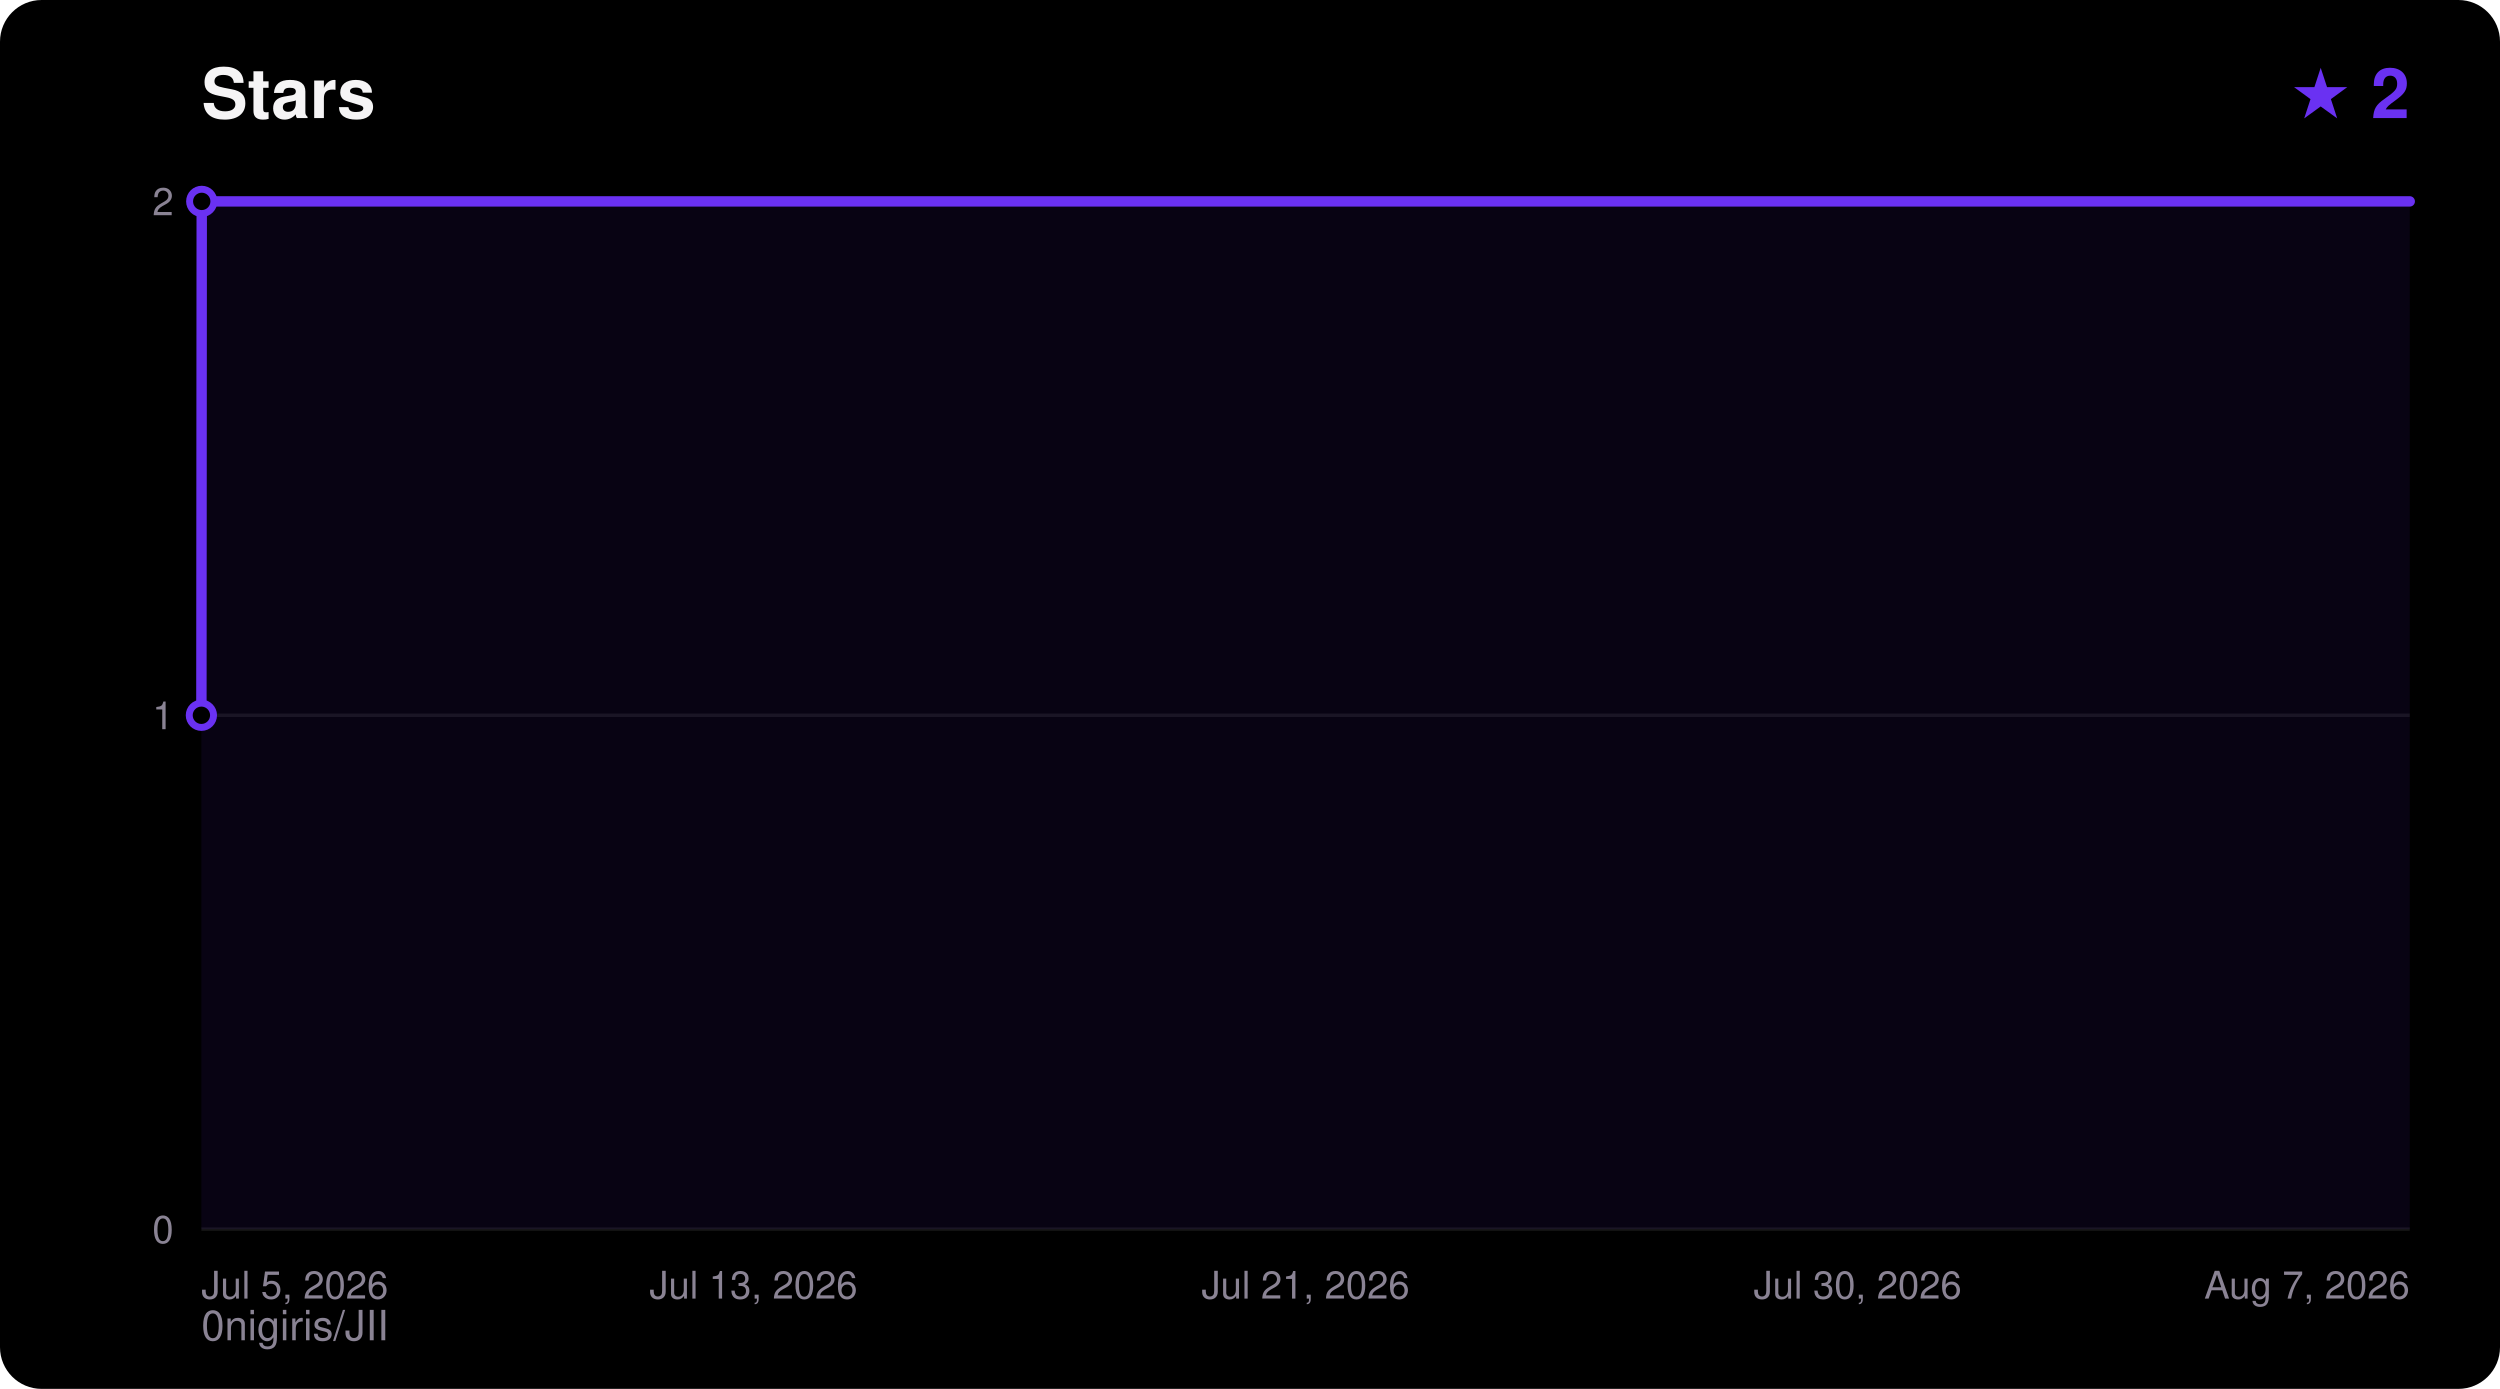
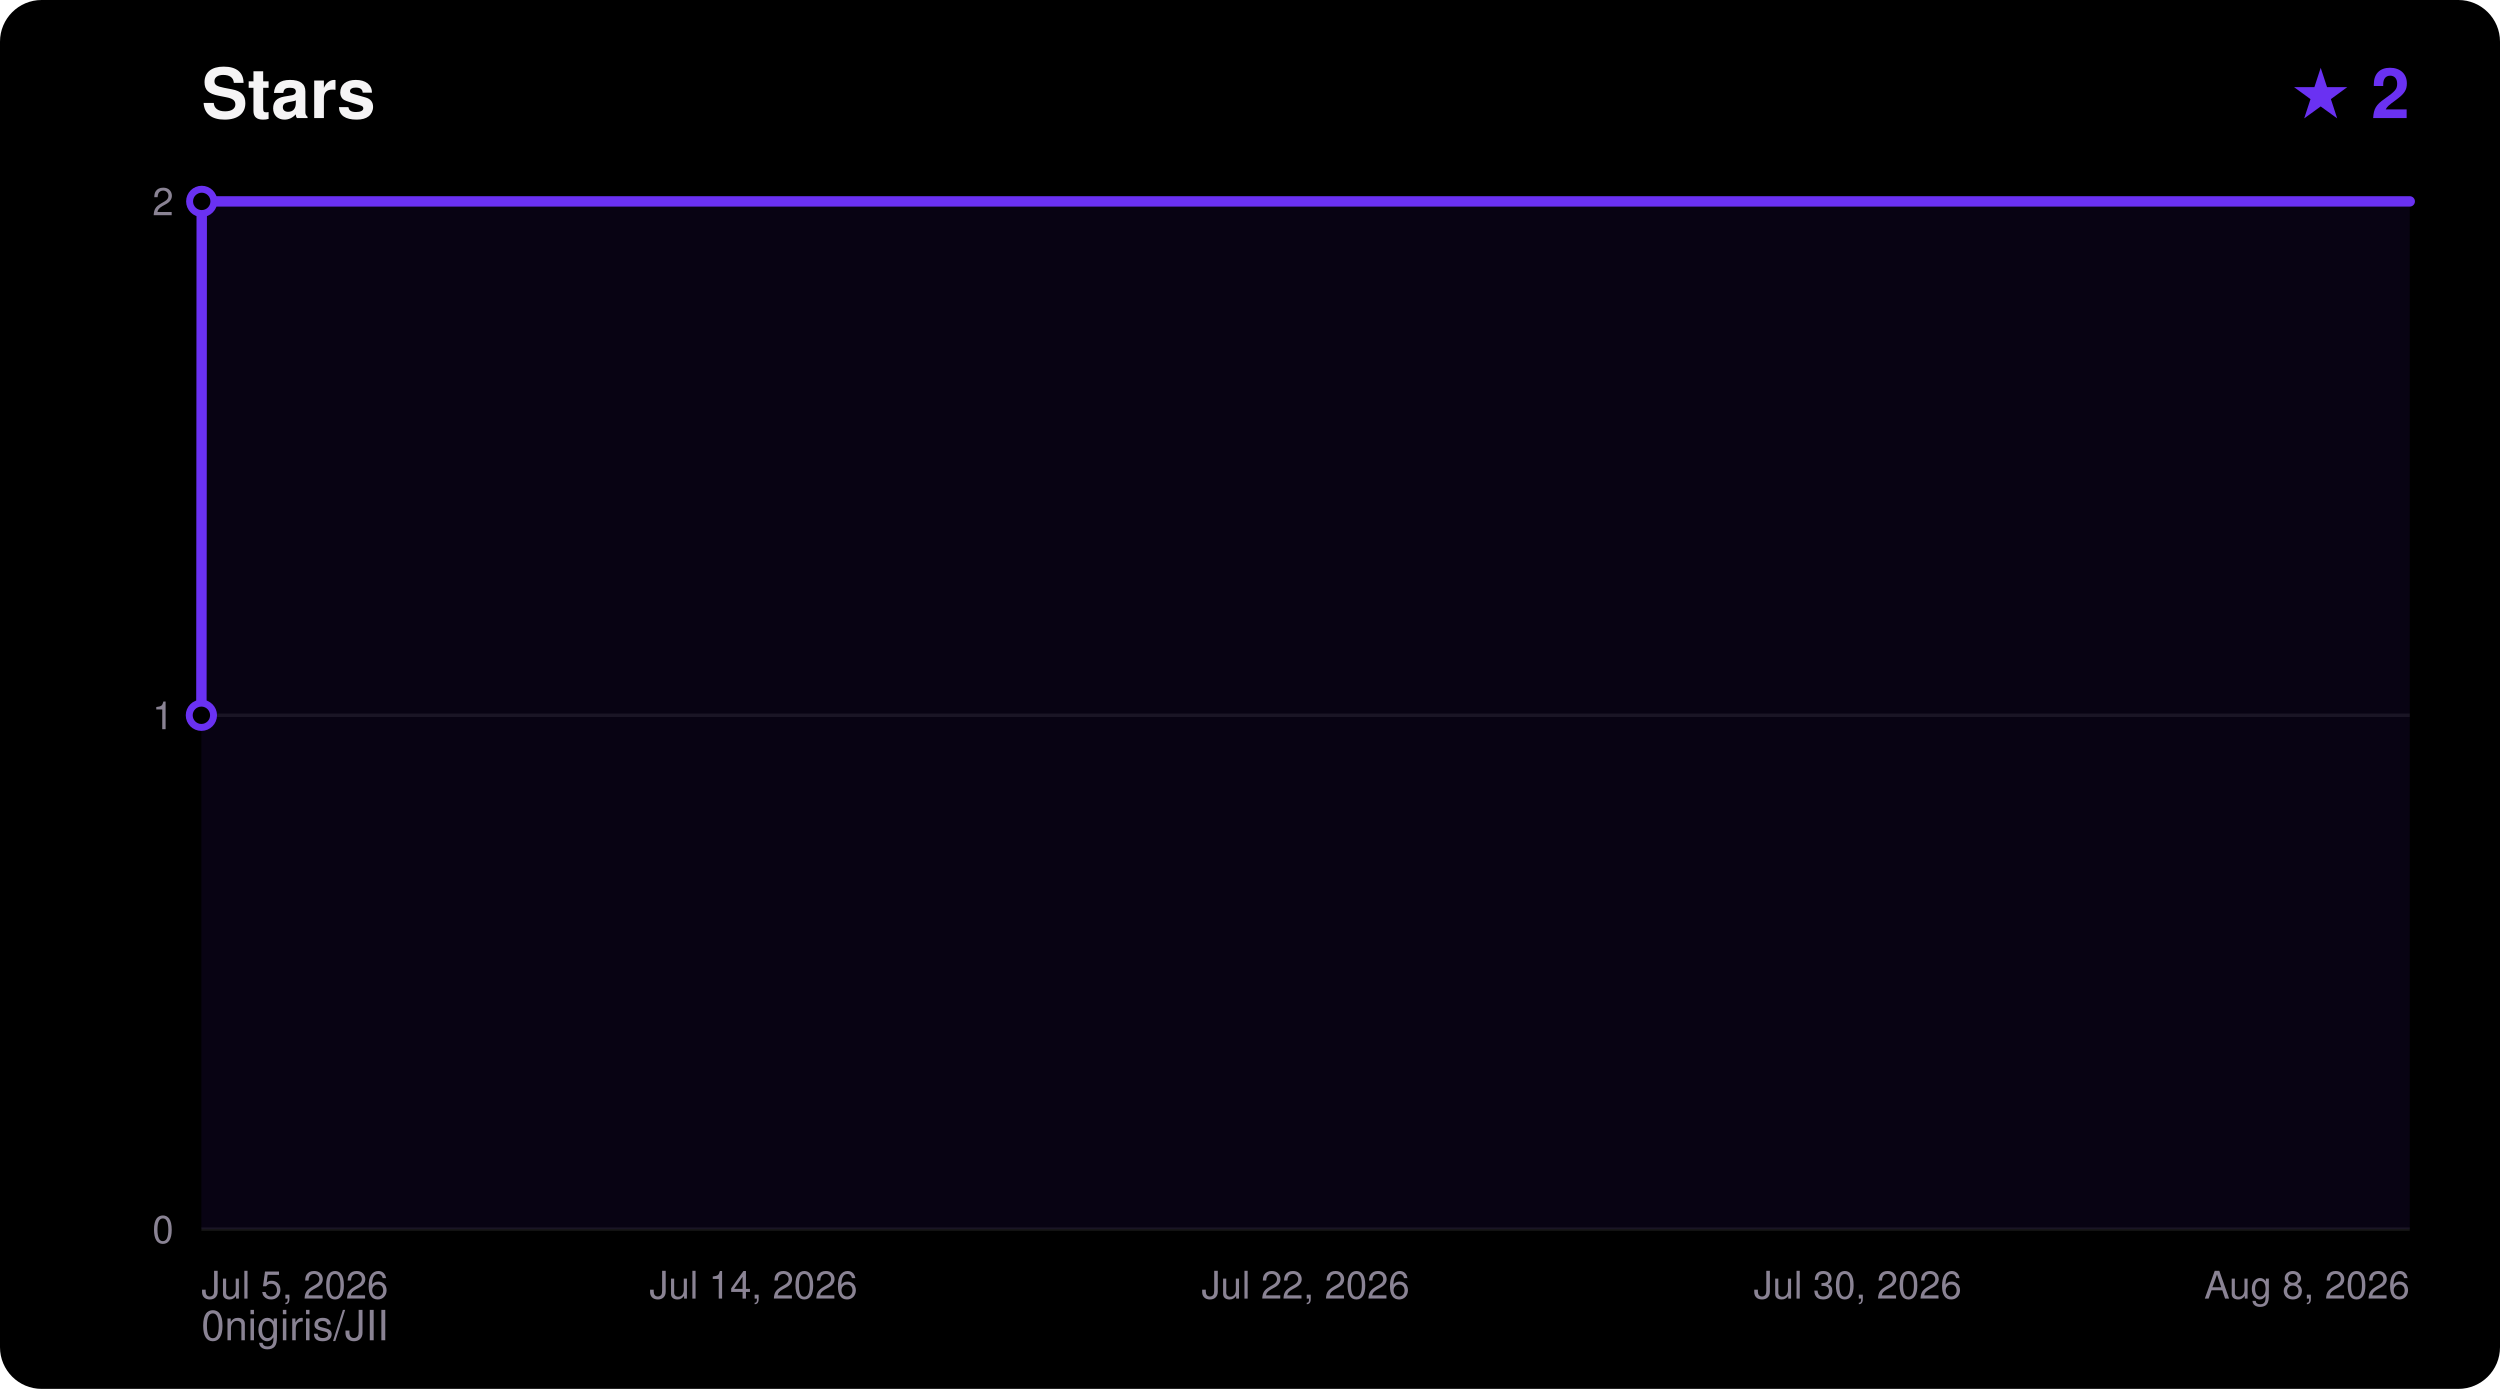
<svg xmlns="http://www.w3.org/2000/svg" width="720" height="400" viewBox="0 0 720 400" font-family="ui-sans-serif,Segoe UI,Helvetica,Arial,sans-serif">
  <rect width="720" height="400" rx="12" fill="#000000" />
  <text x="58" y="34" fill="#F5F4F5" font-size="20" font-weight="700">Stars</text>
  <text x="694" y="34" fill="#6A31F2" font-size="20" font-weight="700" text-anchor="end">★ 2</text>
  <text x="58" y="386" fill="#8A8394" font-size="12">0nigiris/JII</text>
  <line x1="58" y1="354.0" x2="694" y2="354.0" stroke="#FFFFFF14" stroke-width="1" />
  <text x="50" y="358.0" fill="#8A8394" font-size="11" text-anchor="end">0</text>
  <line x1="58" y1="206.0" x2="694" y2="206.0" stroke="#FFFFFF14" stroke-width="1" />
  <text x="50" y="210.0" fill="#8A8394" font-size="11" text-anchor="end">1</text>
  <line x1="58" y1="58.0" x2="694" y2="58.0" stroke="#FFFFFF14" stroke-width="1" />
  <text x="50" y="62.0" fill="#8A8394" font-size="11" text-anchor="end">2</text>
  <text x="58.0" y="374.0" fill="#8A8394" font-size="11" text-anchor="start">Jul 5, 2026</text>
-   <text x="217.0" y="374.0" fill="#8A8394" font-size="11" text-anchor="middle">Jul 13, 2026</text>
-   <text x="376.0" y="374.0" fill="#8A8394" font-size="11" text-anchor="middle">Jul 21, 2026</text>
+   <text x="217.0" y="374.0" fill="#8A8394" font-size="11" text-anchor="middle">Jul 14, 2026</text>
+   <text x="376.0" y="374.0" fill="#8A8394" font-size="11" text-anchor="middle">Jul 22, 2026</text>
  <text x="535.0" y="374.0" fill="#8A8394" font-size="11" text-anchor="middle">Jul 30, 2026</text>
-   <text x="694.0" y="374.0" fill="#8A8394" font-size="11" text-anchor="end">Aug 7, 2026</text>
+   <text x="694.0" y="374.0" fill="#8A8394" font-size="11" text-anchor="end">Aug 8, 2026</text>
  <polygon points="58.0,354.0 58.0,206.0 58.1,58.0 694.0,58.0 694.0,354.0" fill="#6A31F2" fill-opacity="0.08" />
  <polyline points="58.0,206.0 58.1,58.0 694.0,58.0" fill="none" stroke="#6A31F2" stroke-width="3" stroke-linejoin="round" stroke-linecap="round" />
  <circle cx="58.0" cy="206.0" r="3.5" fill="#000000" stroke="#6A31F2" stroke-width="2" />
  <circle cx="58.1" cy="58.0" r="3.5" fill="#000000" stroke="#6A31F2" stroke-width="2" />
</svg>
